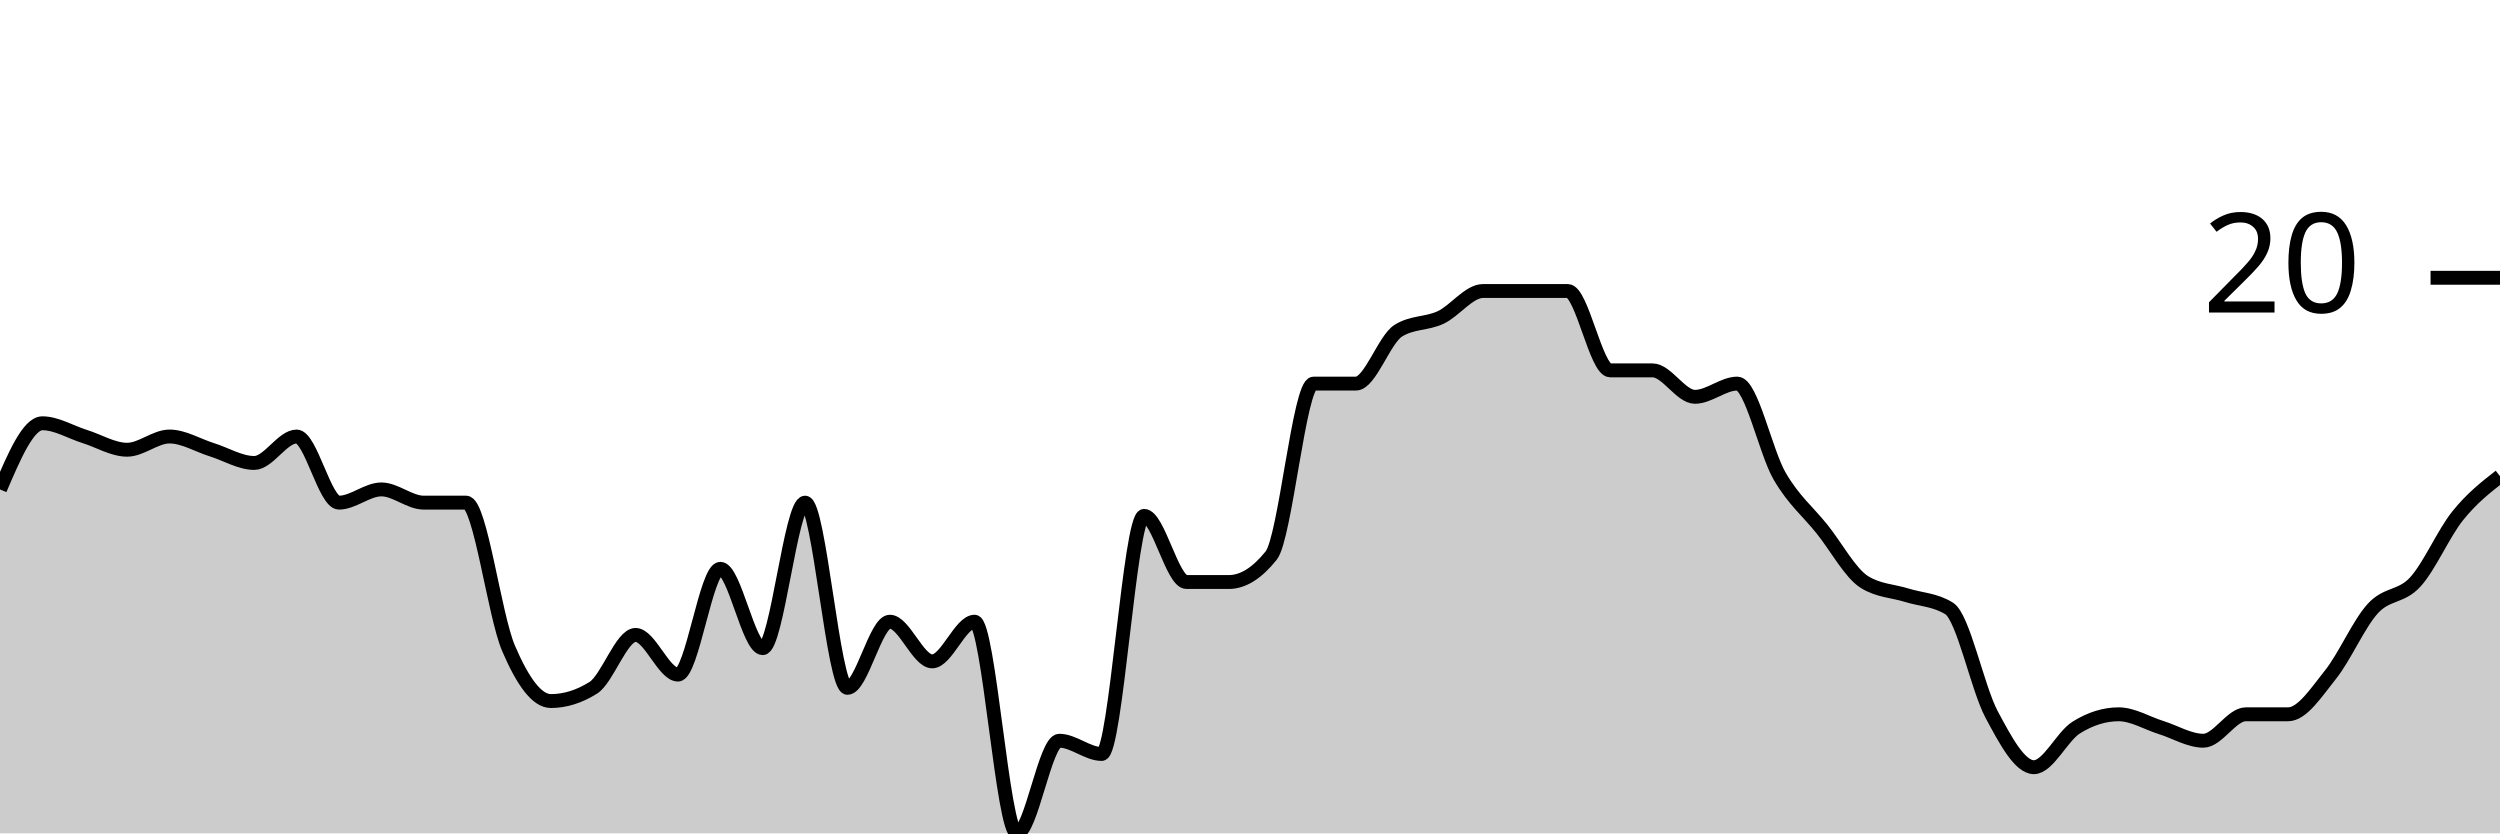
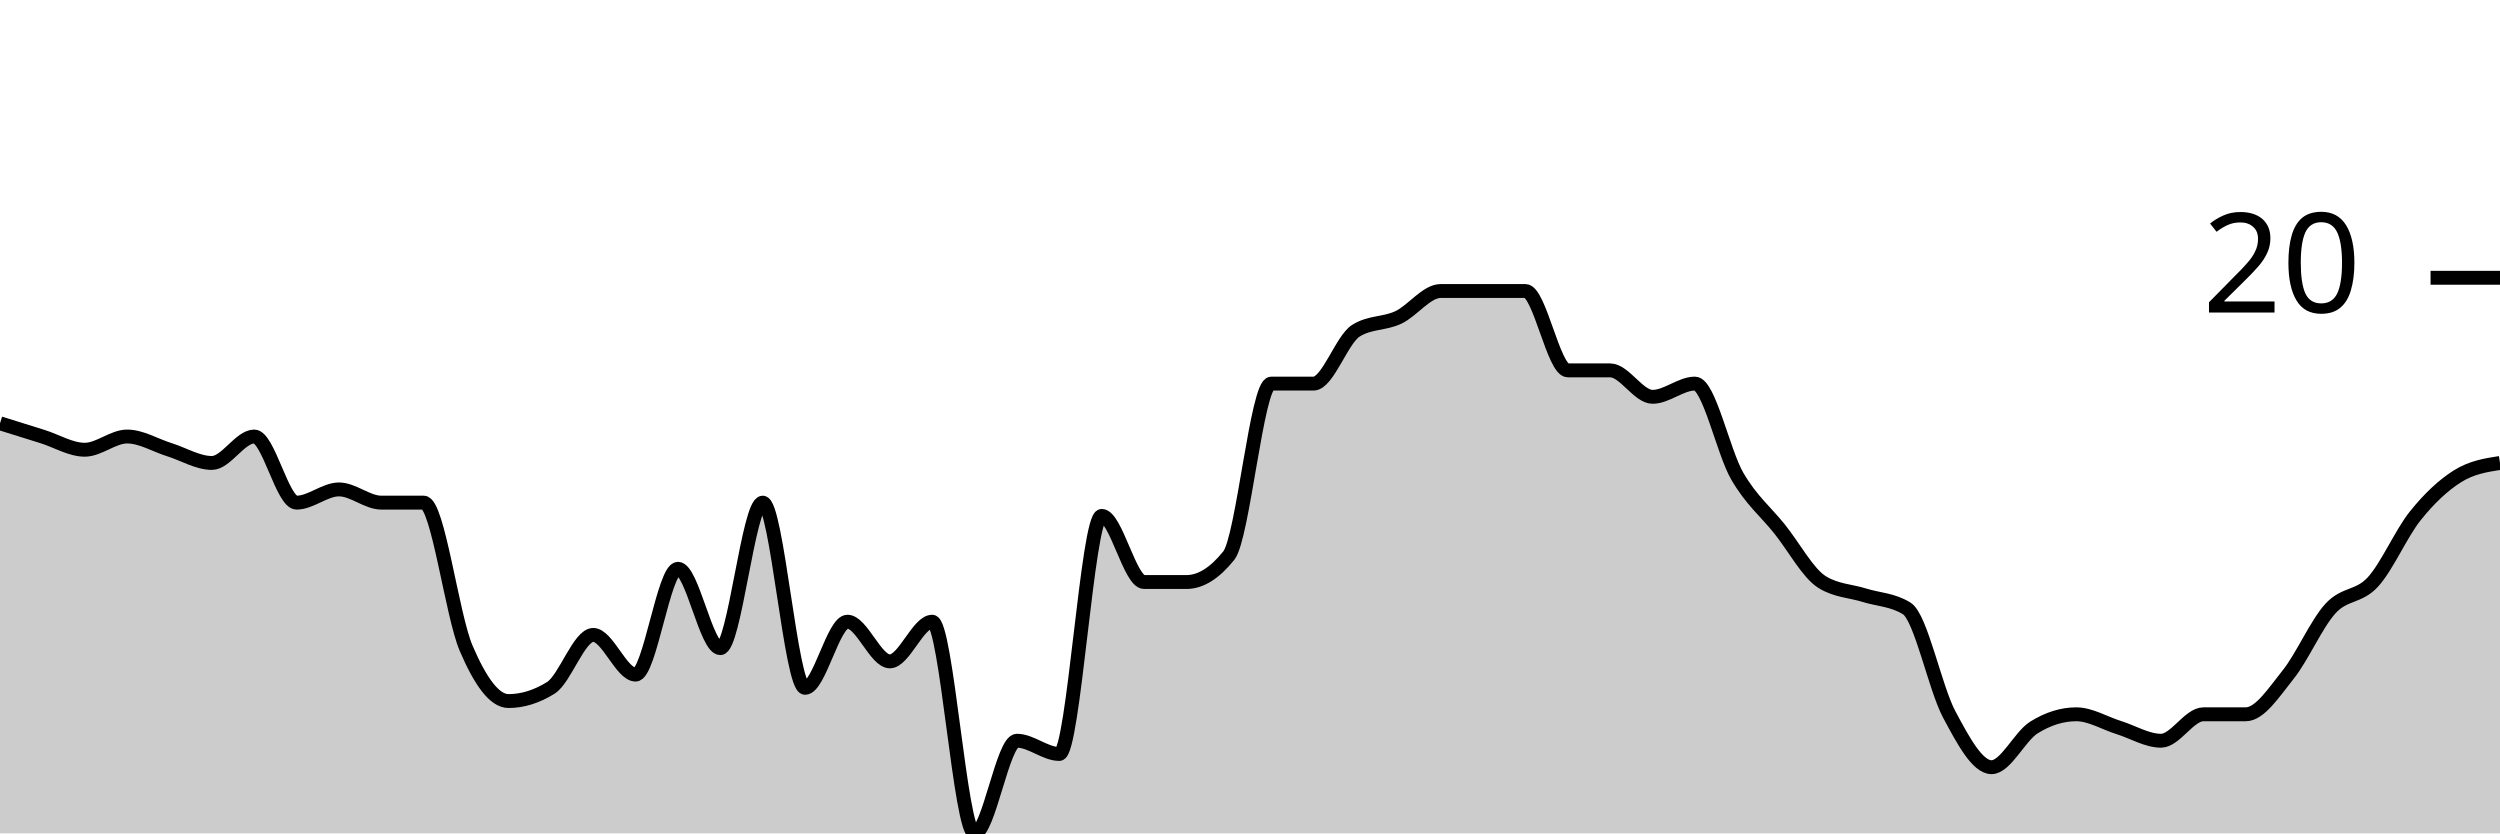
<svg xmlns="http://www.w3.org/2000/svg" viewBox="0 0 180 60">
  <g transform="translate(0,20)">
-     <path class="area" fill="rgba(0, 0, 0, 0.2)" d="M0,15.238C1.017,12.857,2.034,10.476,3.051,10.476C4.068,10.476,5.085,11.111,6.102,11.429C7.119,11.746,8.136,12.381,9.153,12.381C10.169,12.381,11.186,11.429,12.203,11.429C13.22,11.429,14.237,12.063,15.254,12.381C16.271,12.698,17.288,13.333,18.305,13.333C19.322,13.333,20.339,11.429,21.356,11.429C22.373,11.429,23.39,16.19,24.407,16.19C25.424,16.19,26.441,15.238,27.458,15.238C28.475,15.238,29.492,16.19,30.508,16.19C31.525,16.19,32.542,16.19,33.559,16.19C34.576,16.19,35.593,24.286,36.61,26.667C37.627,29.048,38.644,30.476,39.661,30.476C40.678,30.476,41.695,30.159,42.712,29.524C43.729,28.889,44.746,25.714,45.763,25.714C46.78,25.714,47.797,28.571,48.814,28.571C49.831,28.571,50.847,20.952,51.864,20.952C52.881,20.952,53.898,26.667,54.915,26.667C55.932,26.667,56.949,16.19,57.966,16.19C58.983,16.19,60,29.524,61.017,29.524C62.034,29.524,63.051,24.762,64.068,24.762C65.085,24.762,66.102,27.619,67.119,27.619C68.136,27.619,69.153,24.762,70.169,24.762C71.186,24.762,72.203,40,73.22,40C74.237,40,75.254,33.333,76.271,33.333C77.288,33.333,78.305,34.286,79.322,34.286C80.339,34.286,81.356,17.143,82.373,17.143C83.39,17.143,84.407,21.905,85.424,21.905C86.441,21.905,87.458,21.905,88.475,21.905C89.492,21.905,90.508,21.27,91.525,20C92.542,18.73,93.559,7.619,94.576,7.619C95.593,7.619,96.61,7.619,97.627,7.619C98.644,7.619,99.661,4.444,100.678,3.81C101.695,3.175,102.712,3.333,103.729,2.857C104.746,2.381,105.763,0.952,106.78,0.952C107.797,0.952,108.814,0.952,109.831,0.952C110.847,0.952,111.864,0.952,112.881,0.952C113.898,0.952,114.915,6.667,115.932,6.667C116.949,6.667,117.966,6.667,118.983,6.667C120,6.667,121.017,8.571,122.034,8.571C123.051,8.571,124.068,7.619,125.085,7.619C126.102,7.619,127.119,12.54,128.136,14.286C129.153,16.032,130.169,16.825,131.186,18.095C132.203,19.365,133.22,21.27,134.237,21.905C135.254,22.54,136.271,22.54,137.288,22.857C138.305,23.175,139.322,23.175,140.339,23.81C141.356,24.444,142.373,29.524,143.39,31.429C144.407,33.333,145.424,35.238,146.441,35.238C147.458,35.238,148.475,33.016,149.492,32.381C150.508,31.746,151.525,31.429,152.542,31.429C153.559,31.429,154.576,32.063,155.593,32.381C156.61,32.698,157.627,33.333,158.644,33.333C159.661,33.333,160.678,31.429,161.695,31.429C162.712,31.429,163.729,31.429,164.746,31.429C165.763,31.429,166.78,29.841,167.797,28.571C168.814,27.302,169.831,24.921,170.847,23.81C171.864,22.698,172.881,23.016,173.898,21.905C174.915,20.794,175.932,18.413,176.949,17.143C177.966,15.873,178.983,15.079,180,14.286L180,40C178.983,40,177.966,40,176.949,40C175.932,40,174.915,40,173.898,40C172.881,40,171.864,40,170.847,40C169.831,40,168.814,40,167.797,40C166.78,40,165.763,40,164.746,40C163.729,40,162.712,40,161.695,40C160.678,40,159.661,40,158.644,40C157.627,40,156.61,40,155.593,40C154.576,40,153.559,40,152.542,40C151.525,40,150.508,40,149.492,40C148.475,40,147.458,40,146.441,40C145.424,40,144.407,40,143.39,40C142.373,40,141.356,40,140.339,40C139.322,40,138.305,40,137.288,40C136.271,40,135.254,40,134.237,40C133.22,40,132.203,40,131.186,40C130.169,40,129.153,40,128.136,40C127.119,40,126.102,40,125.085,40C124.068,40,123.051,40,122.034,40C121.017,40,120,40,118.983,40C117.966,40,116.949,40,115.932,40C114.915,40,113.898,40,112.881,40C111.864,40,110.847,40,109.831,40C108.814,40,107.797,40,106.78,40C105.763,40,104.746,40,103.729,40C102.712,40,101.695,40,100.678,40C99.661,40,98.644,40,97.627,40C96.61,40,95.593,40,94.576,40C93.559,40,92.542,40,91.525,40C90.508,40,89.492,40,88.475,40C87.458,40,86.441,40,85.424,40C84.407,40,83.39,40,82.373,40C81.356,40,80.339,40,79.322,40C78.305,40,77.288,40,76.271,40C75.254,40,74.237,40,73.22,40C72.203,40,71.186,40,70.169,40C69.153,40,68.136,40,67.119,40C66.102,40,65.085,40,64.068,40C63.051,40,62.034,40,61.017,40C60,40,58.983,40,57.966,40C56.949,40,55.932,40,54.915,40C53.898,40,52.881,40,51.864,40C50.847,40,49.831,40,48.814,40C47.797,40,46.78,40,45.763,40C44.746,40,43.729,40,42.712,40C41.695,40,40.678,40,39.661,40C38.644,40,37.627,40,36.61,40C35.593,40,34.576,40,33.559,40C32.542,40,31.525,40,30.508,40C29.492,40,28.475,40,27.458,40C26.441,40,25.424,40,24.407,40C23.39,40,22.373,40,21.356,40C20.339,40,19.322,40,18.305,40C17.288,40,16.271,40,15.254,40C14.237,40,13.22,40,12.203,40C11.186,40,10.169,40,9.153,40C8.136,40,7.119,40,6.102,40C5.085,40,4.068,40,3.051,40C2.034,40,1.017,40,0,40Z" />
-     <path class="line" stroke="black" fill="none" d="M0,15.238C1.017,12.857,2.034,10.476,3.051,10.476C4.068,10.476,5.085,11.111,6.102,11.429C7.119,11.746,8.136,12.381,9.153,12.381C10.169,12.381,11.186,11.429,12.203,11.429C13.22,11.429,14.237,12.063,15.254,12.381C16.271,12.698,17.288,13.333,18.305,13.333C19.322,13.333,20.339,11.429,21.356,11.429C22.373,11.429,23.39,16.19,24.407,16.19C25.424,16.19,26.441,15.238,27.458,15.238C28.475,15.238,29.492,16.19,30.508,16.19C31.525,16.19,32.542,16.19,33.559,16.19C34.576,16.19,35.593,24.286,36.61,26.667C37.627,29.048,38.644,30.476,39.661,30.476C40.678,30.476,41.695,30.159,42.712,29.524C43.729,28.889,44.746,25.714,45.763,25.714C46.78,25.714,47.797,28.571,48.814,28.571C49.831,28.571,50.847,20.952,51.864,20.952C52.881,20.952,53.898,26.667,54.915,26.667C55.932,26.667,56.949,16.19,57.966,16.19C58.983,16.19,60,29.524,61.017,29.524C62.034,29.524,63.051,24.762,64.068,24.762C65.085,24.762,66.102,27.619,67.119,27.619C68.136,27.619,69.153,24.762,70.169,24.762C71.186,24.762,72.203,40,73.22,40C74.237,40,75.254,33.333,76.271,33.333C77.288,33.333,78.305,34.286,79.322,34.286C80.339,34.286,81.356,17.143,82.373,17.143C83.39,17.143,84.407,21.905,85.424,21.905C86.441,21.905,87.458,21.905,88.475,21.905C89.492,21.905,90.508,21.27,91.525,20C92.542,18.73,93.559,7.619,94.576,7.619C95.593,7.619,96.61,7.619,97.627,7.619C98.644,7.619,99.661,4.444,100.678,3.81C101.695,3.175,102.712,3.333,103.729,2.857C104.746,2.381,105.763,0.952,106.78,0.952C107.797,0.952,108.814,0.952,109.831,0.952C110.847,0.952,111.864,0.952,112.881,0.952C113.898,0.952,114.915,6.667,115.932,6.667C116.949,6.667,117.966,6.667,118.983,6.667C120,6.667,121.017,8.571,122.034,8.571C123.051,8.571,124.068,7.619,125.085,7.619C126.102,7.619,127.119,12.54,128.136,14.286C129.153,16.032,130.169,16.825,131.186,18.095C132.203,19.365,133.22,21.27,134.237,21.905C135.254,22.54,136.271,22.54,137.288,22.857C138.305,23.175,139.322,23.175,140.339,23.81C141.356,24.444,142.373,29.524,143.39,31.429C144.407,33.333,145.424,35.238,146.441,35.238C147.458,35.238,148.475,33.016,149.492,32.381C150.508,31.746,151.525,31.429,152.542,31.429C153.559,31.429,154.576,32.063,155.593,32.381C156.61,32.698,157.627,33.333,158.644,33.333C159.661,33.333,160.678,31.429,161.695,31.429C162.712,31.429,163.729,31.429,164.746,31.429C165.763,31.429,166.78,29.841,167.797,28.571C168.814,27.302,169.831,24.921,170.847,23.81C171.864,22.698,172.881,23.016,173.898,21.905C174.915,20.794,175.932,18.413,176.949,17.143C177.966,15.873,178.983,15.079,180,14.286" />
+     <path class="area" fill="rgba(0, 0, 0, 0.2)" d="M0,10.476C1.017,10.794,2.034,11.111,3.051,11.429C4.068,11.746,5.085,12.381,6.102,12.381C7.119,12.381,8.136,11.429,9.153,11.429C10.169,11.429,11.186,12.063,12.203,12.381C13.22,12.698,14.237,13.333,15.254,13.333C16.271,13.333,17.288,11.429,18.305,11.429C19.322,11.429,20.339,16.19,21.356,16.19C22.373,16.19,23.39,15.238,24.407,15.238C25.424,15.238,26.441,16.19,27.458,16.19C28.475,16.19,29.492,16.19,30.508,16.19C31.525,16.19,32.542,24.286,33.559,26.667C34.576,29.048,35.593,30.476,36.61,30.476C37.627,30.476,38.644,30.159,39.661,29.524C40.678,28.889,41.695,25.714,42.712,25.714C43.729,25.714,44.746,28.571,45.763,28.571C46.78,28.571,47.797,20.952,48.814,20.952C49.831,20.952,50.847,26.667,51.864,26.667C52.881,26.667,53.898,16.19,54.915,16.19C55.932,16.19,56.949,29.524,57.966,29.524C58.983,29.524,60,24.762,61.017,24.762C62.034,24.762,63.051,27.619,64.068,27.619C65.085,27.619,66.102,24.762,67.119,24.762C68.136,24.762,69.153,40,70.169,40C71.186,40,72.203,33.333,73.22,33.333C74.237,33.333,75.254,34.286,76.271,34.286C77.288,34.286,78.305,17.143,79.322,17.143C80.339,17.143,81.356,21.905,82.373,21.905C83.39,21.905,84.407,21.905,85.424,21.905C86.441,21.905,87.458,21.27,88.475,20C89.492,18.73,90.508,7.619,91.525,7.619C92.542,7.619,93.559,7.619,94.576,7.619C95.593,7.619,96.61,4.444,97.627,3.81C98.644,3.175,99.661,3.333,100.678,2.857C101.695,2.381,102.712,0.952,103.729,0.952C104.746,0.952,105.763,0.952,106.78,0.952C107.797,0.952,108.814,0.952,109.831,0.952C110.847,0.952,111.864,6.667,112.881,6.667C113.898,6.667,114.915,6.667,115.932,6.667C116.949,6.667,117.966,8.571,118.983,8.571C120,8.571,121.017,7.619,122.034,7.619C123.051,7.619,124.068,12.54,125.085,14.286C126.102,16.032,127.119,16.825,128.136,18.095C129.153,19.365,130.169,21.27,131.186,21.905C132.203,22.54,133.22,22.54,134.237,22.857C135.254,23.175,136.271,23.175,137.288,23.81C138.305,24.444,139.322,29.524,140.339,31.429C141.356,33.333,142.373,35.238,143.39,35.238C144.407,35.238,145.424,33.016,146.441,32.381C147.458,31.746,148.475,31.429,149.492,31.429C150.508,31.429,151.525,32.063,152.542,32.381C153.559,32.698,154.576,33.333,155.593,33.333C156.61,33.333,157.627,31.429,158.644,31.429C159.661,31.429,160.678,31.429,161.695,31.429C162.712,31.429,163.729,29.841,164.746,28.571C165.763,27.302,166.78,24.921,167.797,23.81C168.814,22.698,169.831,23.016,170.847,21.905C171.864,20.794,172.881,18.413,173.898,17.143C174.915,15.873,175.932,14.921,176.949,14.286C177.966,13.651,178.983,13.492,180,13.333L180,40C178.983,40,177.966,40,176.949,40C175.932,40,174.915,40,173.898,40C172.881,40,171.864,40,170.847,40C169.831,40,168.814,40,167.797,40C166.78,40,165.763,40,164.746,40C163.729,40,162.712,40,161.695,40C160.678,40,159.661,40,158.644,40C157.627,40,156.61,40,155.593,40C154.576,40,153.559,40,152.542,40C151.525,40,150.508,40,149.492,40C148.475,40,147.458,40,146.441,40C145.424,40,144.407,40,143.39,40C142.373,40,141.356,40,140.339,40C139.322,40,138.305,40,137.288,40C136.271,40,135.254,40,134.237,40C133.22,40,132.203,40,131.186,40C130.169,40,129.153,40,128.136,40C127.119,40,126.102,40,125.085,40C124.068,40,123.051,40,122.034,40C121.017,40,120,40,118.983,40C117.966,40,116.949,40,115.932,40C114.915,40,113.898,40,112.881,40C111.864,40,110.847,40,109.831,40C108.814,40,107.797,40,106.78,40C105.763,40,104.746,40,103.729,40C102.712,40,101.695,40,100.678,40C99.661,40,98.644,40,97.627,40C96.61,40,95.593,40,94.576,40C93.559,40,92.542,40,91.525,40C90.508,40,89.492,40,88.475,40C87.458,40,86.441,40,85.424,40C84.407,40,83.39,40,82.373,40C81.356,40,80.339,40,79.322,40C78.305,40,77.288,40,76.271,40C75.254,40,74.237,40,73.22,40C72.203,40,71.186,40,70.169,40C69.153,40,68.136,40,67.119,40C66.102,40,65.085,40,64.068,40C63.051,40,62.034,40,61.017,40C60,40,58.983,40,57.966,40C56.949,40,55.932,40,54.915,40C53.898,40,52.881,40,51.864,40C50.847,40,49.831,40,48.814,40C47.797,40,46.78,40,45.763,40C44.746,40,43.729,40,42.712,40C41.695,40,40.678,40,39.661,40C38.644,40,37.627,40,36.61,40C35.593,40,34.576,40,33.559,40C32.542,40,31.525,40,30.508,40C29.492,40,28.475,40,27.458,40C26.441,40,25.424,40,24.407,40C23.39,40,22.373,40,21.356,40C20.339,40,19.322,40,18.305,40C17.288,40,16.271,40,15.254,40C14.237,40,13.22,40,12.203,40C11.186,40,10.169,40,9.153,40C8.136,40,7.119,40,6.102,40C5.085,40,4.068,40,3.051,40C2.034,40,1.017,40,0,40Z" />
+     <path class="line" stroke="black" fill="none" d="M0,10.476C1.017,10.794,2.034,11.111,3.051,11.429C4.068,11.746,5.085,12.381,6.102,12.381C7.119,12.381,8.136,11.429,9.153,11.429C10.169,11.429,11.186,12.063,12.203,12.381C13.22,12.698,14.237,13.333,15.254,13.333C16.271,13.333,17.288,11.429,18.305,11.429C19.322,11.429,20.339,16.19,21.356,16.19C22.373,16.19,23.39,15.238,24.407,15.238C25.424,15.238,26.441,16.19,27.458,16.19C28.475,16.19,29.492,16.19,30.508,16.19C31.525,16.19,32.542,24.286,33.559,26.667C34.576,29.048,35.593,30.476,36.61,30.476C37.627,30.476,38.644,30.159,39.661,29.524C40.678,28.889,41.695,25.714,42.712,25.714C43.729,25.714,44.746,28.571,45.763,28.571C46.78,28.571,47.797,20.952,48.814,20.952C49.831,20.952,50.847,26.667,51.864,26.667C52.881,26.667,53.898,16.19,54.915,16.19C55.932,16.19,56.949,29.524,57.966,29.524C58.983,29.524,60,24.762,61.017,24.762C62.034,24.762,63.051,27.619,64.068,27.619C65.085,27.619,66.102,24.762,67.119,24.762C68.136,24.762,69.153,40,70.169,40C71.186,40,72.203,33.333,73.22,33.333C74.237,33.333,75.254,34.286,76.271,34.286C77.288,34.286,78.305,17.143,79.322,17.143C80.339,17.143,81.356,21.905,82.373,21.905C83.39,21.905,84.407,21.905,85.424,21.905C86.441,21.905,87.458,21.27,88.475,20C89.492,18.73,90.508,7.619,91.525,7.619C92.542,7.619,93.559,7.619,94.576,7.619C95.593,7.619,96.61,4.444,97.627,3.81C98.644,3.175,99.661,3.333,100.678,2.857C101.695,2.381,102.712,0.952,103.729,0.952C104.746,0.952,105.763,0.952,106.78,0.952C107.797,0.952,108.814,0.952,109.831,0.952C110.847,0.952,111.864,6.667,112.881,6.667C113.898,6.667,114.915,6.667,115.932,6.667C116.949,6.667,117.966,8.571,118.983,8.571C120,8.571,121.017,7.619,122.034,7.619C123.051,7.619,124.068,12.54,125.085,14.286C126.102,16.032,127.119,16.825,128.136,18.095C129.153,19.365,130.169,21.27,131.186,21.905C132.203,22.54,133.22,22.54,134.237,22.857C135.254,23.175,136.271,23.175,137.288,23.81C138.305,24.444,139.322,29.524,140.339,31.429C141.356,33.333,142.373,35.238,143.39,35.238C144.407,35.238,145.424,33.016,146.441,32.381C147.458,31.746,148.475,31.429,149.492,31.429C150.508,31.429,151.525,32.063,152.542,32.381C153.559,32.698,154.576,33.333,155.593,33.333C156.61,33.333,157.627,31.429,158.644,31.429C159.661,31.429,160.678,31.429,161.695,31.429C162.712,31.429,163.729,29.841,164.746,28.571C165.763,27.302,166.78,24.921,167.797,23.81C168.814,22.698,169.831,23.016,170.847,21.905C171.864,20.794,172.881,18.413,173.898,17.143C174.915,15.873,175.932,14.921,176.949,14.286C177.966,13.651,178.983,13.492,180,13.333" />
    <path class="axis-ceiling" stroke-width="1" stroke="black" fill="none" d="M175,0L180,0" />
    <text class="axis-ceiling-label" font-family="sans-serif" text-anchor="end" font-size="10px" x="170" y="2.5">20</text>
  </g>
</svg>
